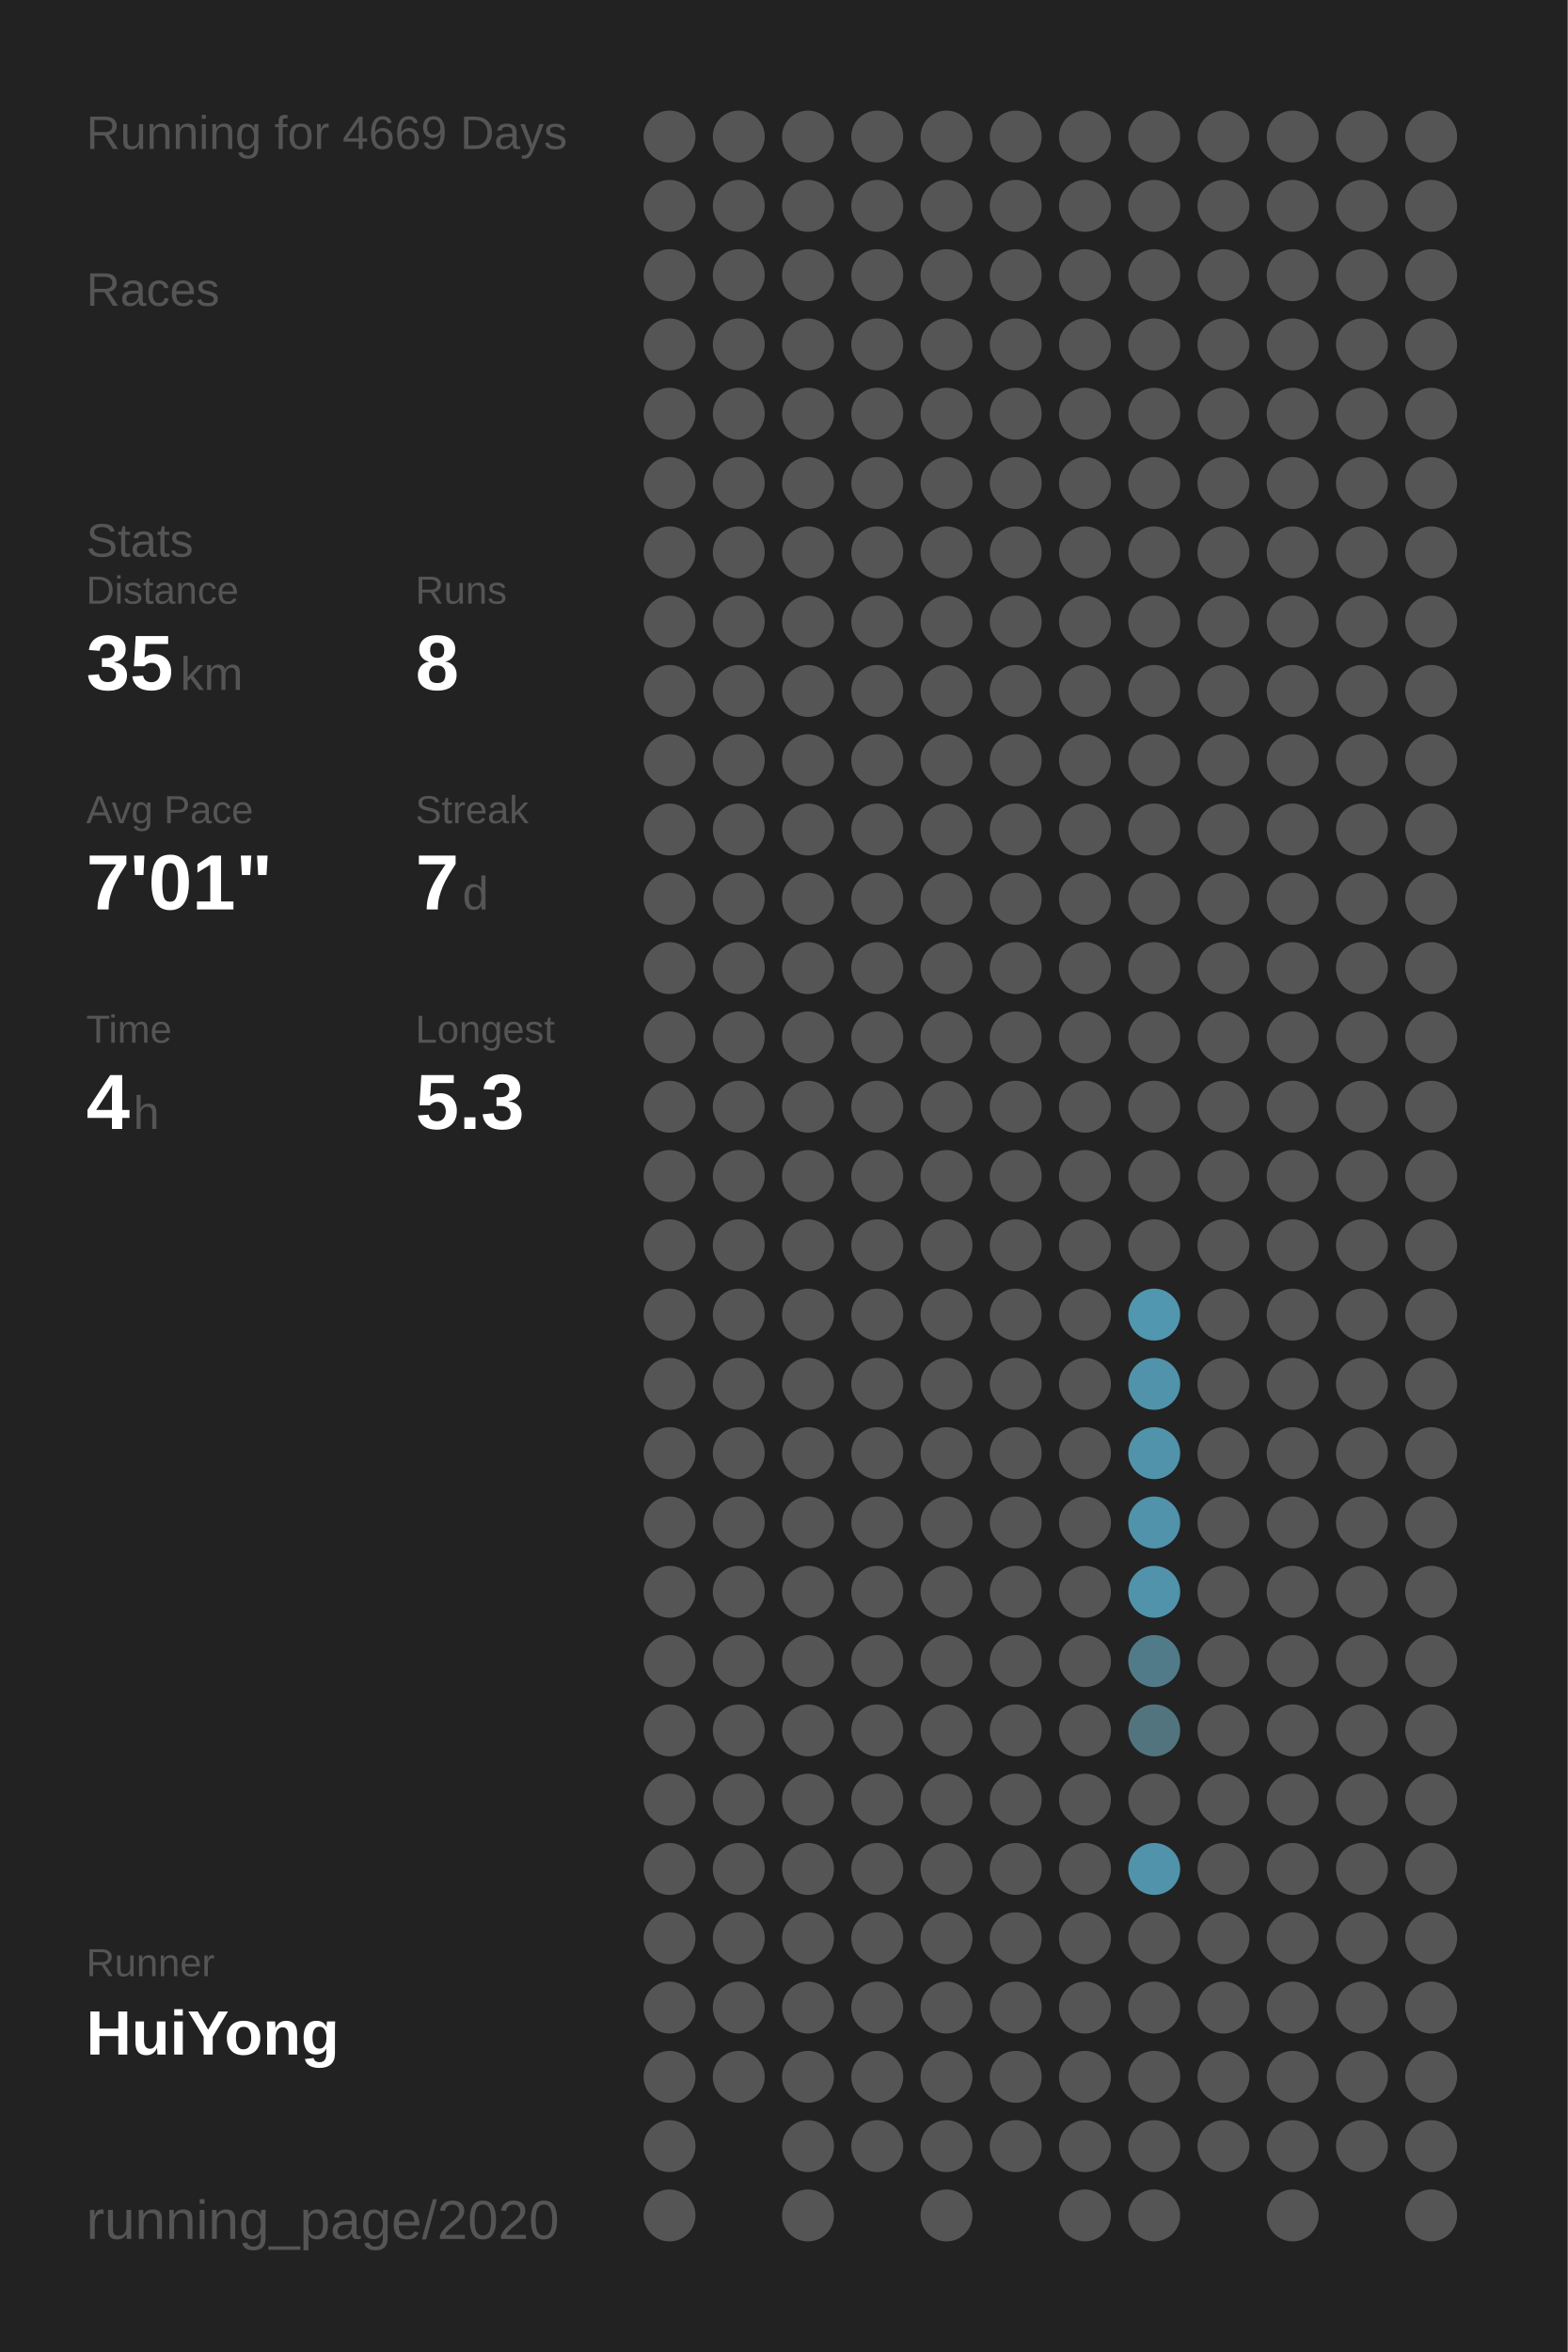
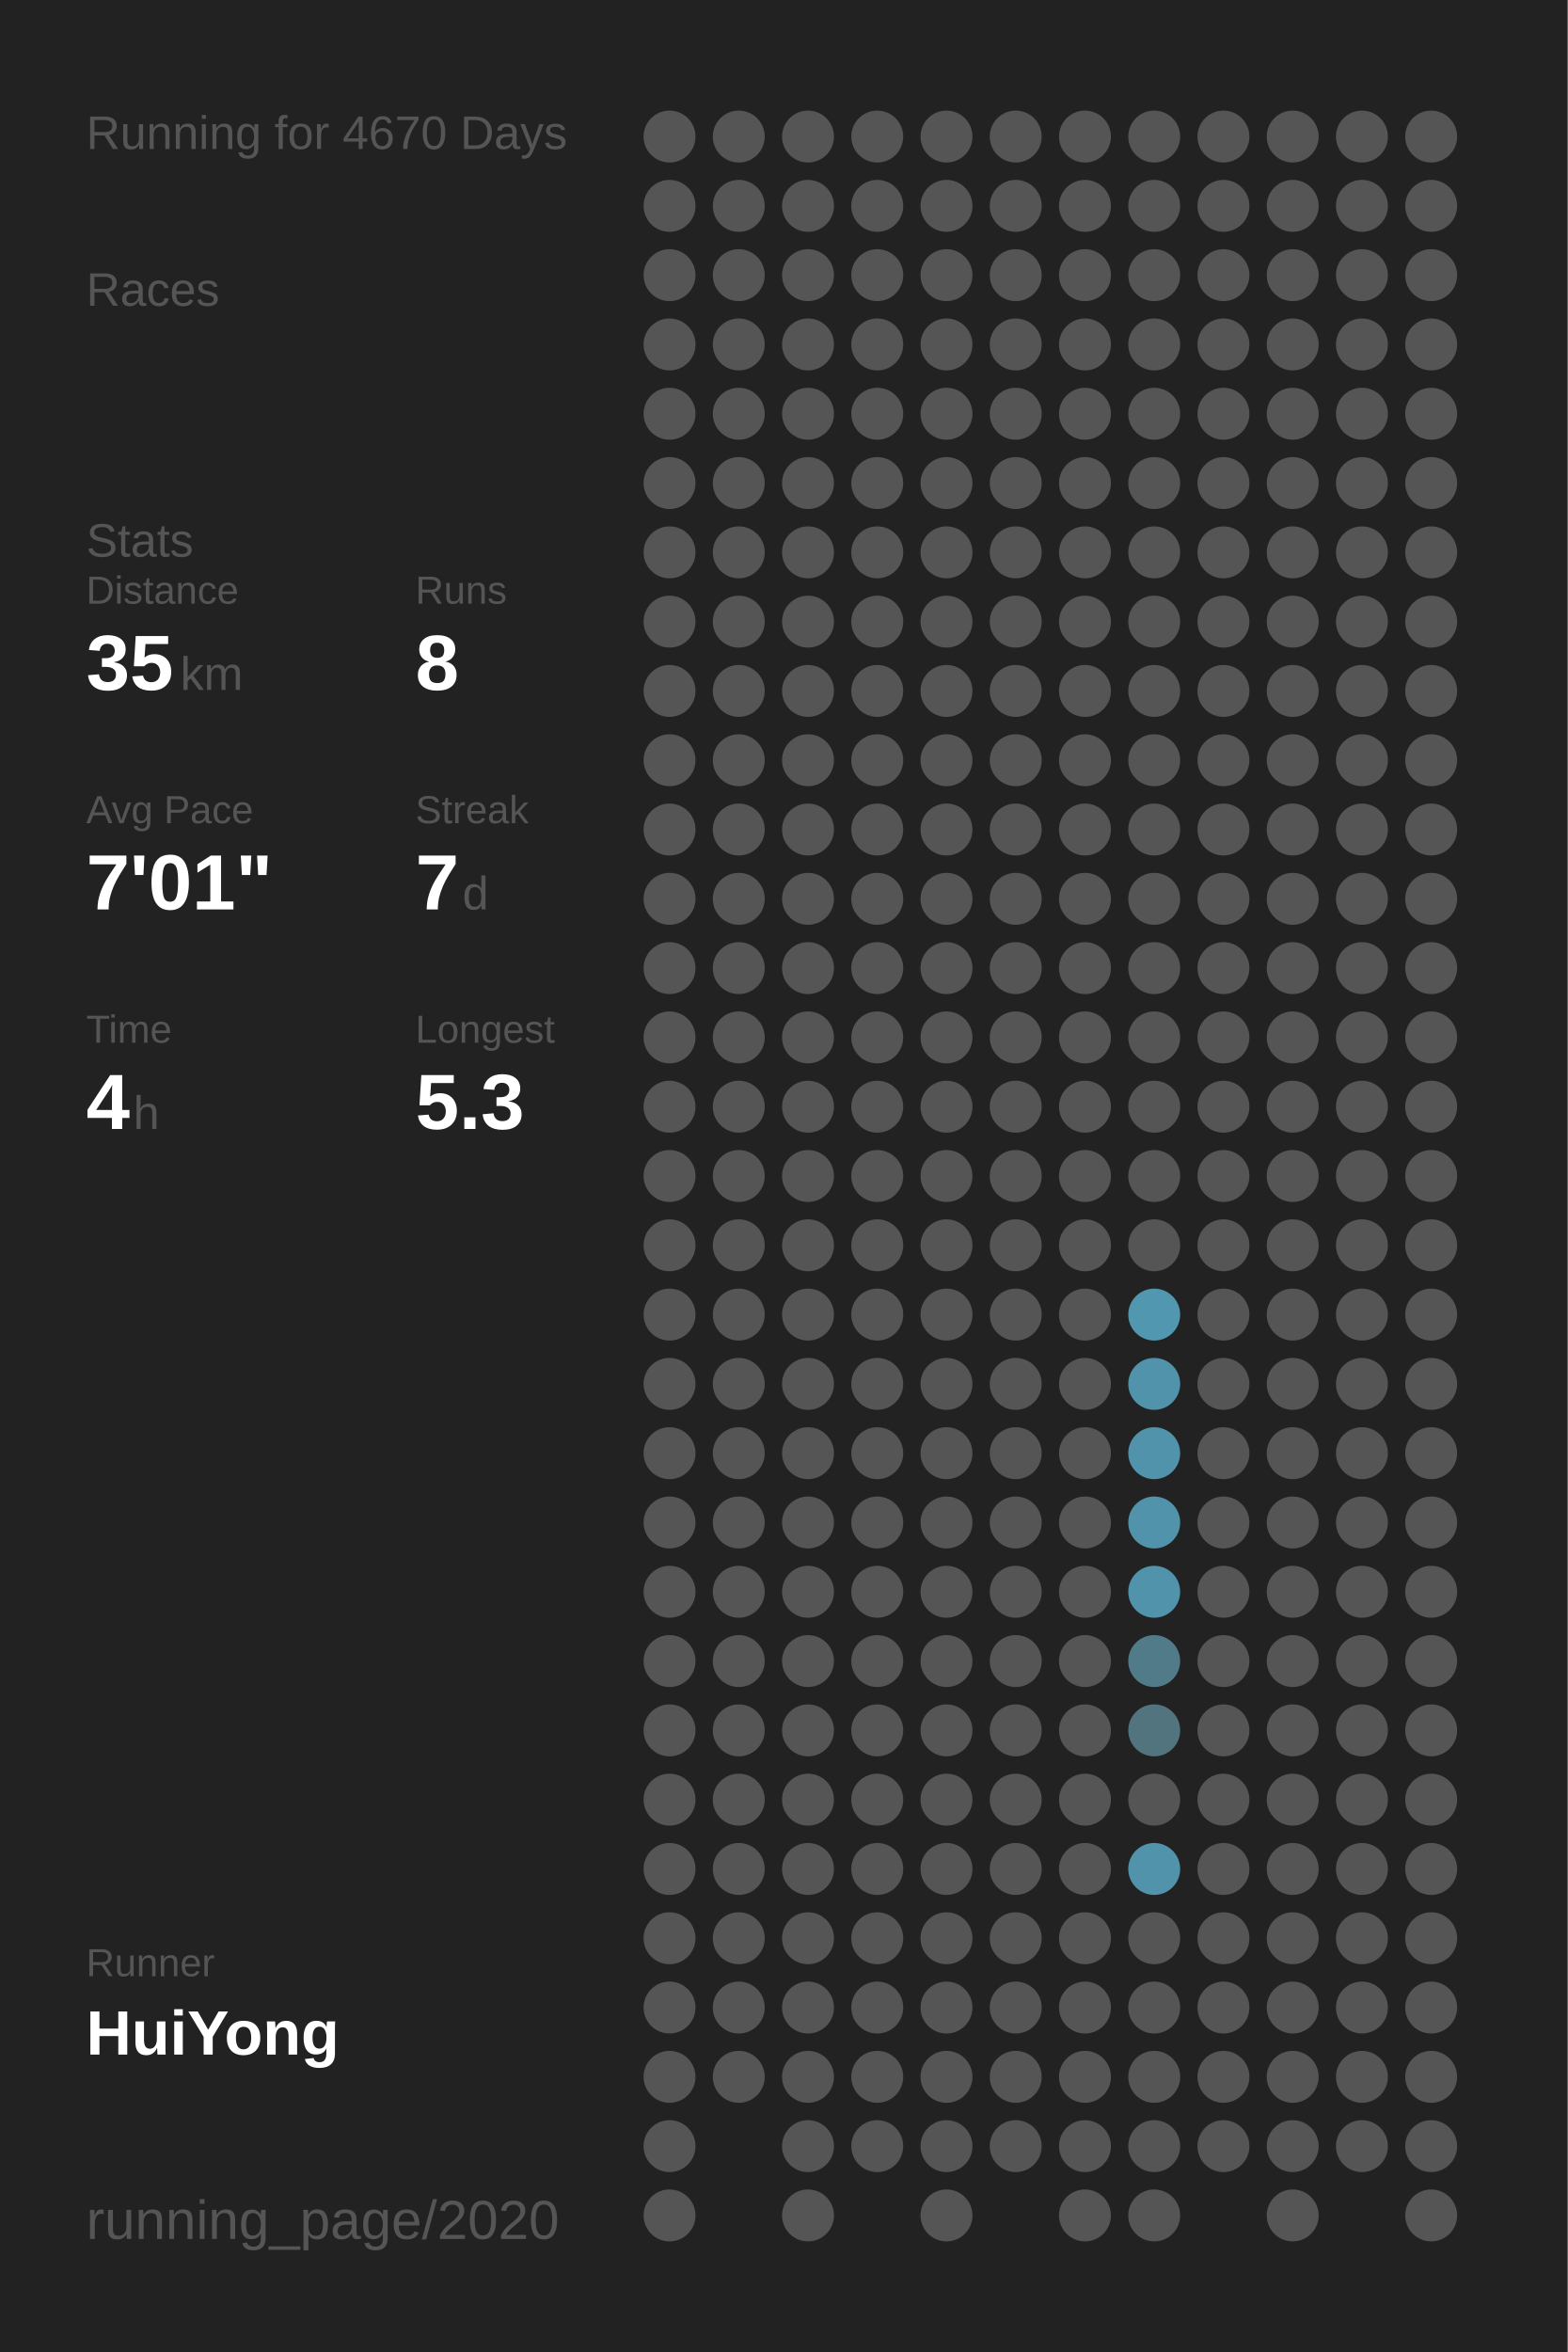
<svg xmlns="http://www.w3.org/2000/svg" baseProfile="full" height="300mm" version="1.1" viewBox="0,0,200,300" width="200mm">
  <defs />
  <rect fill="#222222" height="300" width="200" x="0" y="0" />
-   <text fill="#555555" style="font-size:6px; font-family:Arial;" x="11" y="19">Running for 4669 Days</text>
+   <text fill="#555555" style="font-size:6px; font-family:Arial;" x="11" y="19">Running for 4670 Days</text>
  <text fill="#555555" style="font-size:6px; font-family:Arial;" x="11" y="39">Races</text>
  <text fill="#555555" style="font-size:6px; font-family:Arial;" x="11" y="71">Stats</text>
  <text fill="#555555" style="font-size:5px; font-family:Arial;" x="11" y="77">Distance</text>
  <text fill="#FFFFFF" style="font-size:10px; font-family:Arial; font-weight:bold;" x="11" y="88">35</text>
  <text fill="#555555" style="font-size:6px; font-family:Arial;" x="23" y="88">km</text>
  <text fill="#555555" style="font-size:5px; font-family:Arial;" x="53" y="77">Runs</text>
  <text fill="#FFFFFF" style="font-size:10px; font-family:Arial; font-weight:bold;" x="53" y="88">8</text>
  <text fill="#555555" style="font-size:5px; font-family:Arial;" x="11" y="105">Avg Pace</text>
  <text fill="#FFFFFF" style="font-size:10px; font-family:Arial; font-weight:bold;" x="11" y="116">7'01"</text>
  <text fill="#555555" style="font-size:5px; font-family:Arial;" x="53" y="105">Streak</text>
  <text fill="#FFFFFF" style="font-size:10px; font-family:Arial; font-weight:bold;" x="53" y="116">7</text>
  <text fill="#555555" style="font-size:6px; font-family:Arial;" x="59" y="116">d</text>
  <text fill="#555555" style="font-size:5px; font-family:Arial;" x="11" y="133">Time</text>
  <text fill="#FFFFFF" style="font-size:10px; font-family:Arial; font-weight:bold;" x="11" y="144">4</text>
  <text fill="#555555" style="font-size:6px; font-family:Arial;" x="17" y="144">h</text>
  <text fill="#555555" style="font-size:5px; font-family:Arial;" x="53" y="133">Longest</text>
  <text fill="#FFFFFF" style="font-size:10px; font-family:Arial; font-weight:bold;" x="53" y="144">5.3</text>
  <text fill="#555555" style="font-size:5px; font-family:Arial;" x="11" y="252.065">Runner</text>
  <text fill="#FFFFFF" style="font-size:8px; font-family:Arial; font-weight:bold;" x="11" y="262.065">HuiYong</text>
  <text fill="#555555" style="font-size:7px; font-family:Arial;" x="11" y="285.581">running_page/2020</text>
  <circle cx="85.417" cy="17.419" fill="#555555" r="3.312" />
  <circle cx="85.417" cy="26.258" fill="#555555" r="3.312" />
  <circle cx="85.417" cy="35.097" fill="#555555" r="3.312" />
  <circle cx="85.417" cy="43.935" fill="#555555" r="3.312" />
  <circle cx="85.417" cy="52.774" fill="#555555" r="3.312" />
  <circle cx="85.417" cy="61.613" fill="#555555" r="3.312" />
  <circle cx="85.417" cy="70.452" fill="#555555" r="3.312" />
  <circle cx="85.417" cy="79.29" fill="#555555" r="3.312" />
  <circle cx="85.417" cy="88.129" fill="#555555" r="3.312" />
  <circle cx="85.417" cy="96.968" fill="#555555" r="3.312" />
  <circle cx="85.417" cy="105.806" fill="#555555" r="3.312" />
  <circle cx="85.417" cy="114.645" fill="#555555" r="3.312" />
  <circle cx="85.417" cy="123.484" fill="#555555" r="3.312" />
  <circle cx="85.417" cy="132.323" fill="#555555" r="3.312" />
  <circle cx="85.417" cy="141.161" fill="#555555" r="3.312" />
  <circle cx="85.417" cy="150" fill="#555555" r="3.312" />
  <circle cx="85.417" cy="158.839" fill="#555555" r="3.312" />
  <circle cx="85.417" cy="167.677" fill="#555555" r="3.312" />
  <circle cx="85.417" cy="176.516" fill="#555555" r="3.312" />
  <circle cx="85.417" cy="185.355" fill="#555555" r="3.312" />
  <circle cx="85.417" cy="194.194" fill="#555555" r="3.312" />
  <circle cx="85.417" cy="203.032" fill="#555555" r="3.312" />
  <circle cx="85.417" cy="211.871" fill="#555555" r="3.312" />
  <circle cx="85.417" cy="220.71" fill="#555555" r="3.312" />
  <circle cx="85.417" cy="229.548" fill="#555555" r="3.312" />
  <circle cx="85.417" cy="238.387" fill="#555555" r="3.312" />
  <circle cx="85.417" cy="247.226" fill="#555555" r="3.312" />
  <circle cx="85.417" cy="256.065" fill="#555555" r="3.312" />
  <circle cx="85.417" cy="264.903" fill="#555555" r="3.312" />
  <circle cx="85.417" cy="273.742" fill="#555555" r="3.312" />
  <circle cx="85.417" cy="282.581" fill="#555555" r="3.312" />
  <circle cx="94.25" cy="17.419" fill="#555555" r="3.312" />
  <circle cx="94.25" cy="26.258" fill="#555555" r="3.312" />
  <circle cx="94.25" cy="35.097" fill="#555555" r="3.312" />
  <circle cx="94.25" cy="43.935" fill="#555555" r="3.312" />
  <circle cx="94.25" cy="52.774" fill="#555555" r="3.312" />
  <circle cx="94.25" cy="61.613" fill="#555555" r="3.312" />
  <circle cx="94.25" cy="70.452" fill="#555555" r="3.312" />
  <circle cx="94.25" cy="79.29" fill="#555555" r="3.312" />
  <circle cx="94.25" cy="88.129" fill="#555555" r="3.312" />
  <circle cx="94.25" cy="96.968" fill="#555555" r="3.312" />
  <circle cx="94.25" cy="105.806" fill="#555555" r="3.312" />
  <circle cx="94.25" cy="114.645" fill="#555555" r="3.312" />
  <circle cx="94.25" cy="123.484" fill="#555555" r="3.312" />
  <circle cx="94.25" cy="132.323" fill="#555555" r="3.312" />
  <circle cx="94.25" cy="141.161" fill="#555555" r="3.312" />
  <circle cx="94.25" cy="150" fill="#555555" r="3.312" />
  <circle cx="94.25" cy="158.839" fill="#555555" r="3.312" />
  <circle cx="94.25" cy="167.677" fill="#555555" r="3.312" />
  <circle cx="94.25" cy="176.516" fill="#555555" r="3.312" />
  <circle cx="94.25" cy="185.355" fill="#555555" r="3.312" />
  <circle cx="94.25" cy="194.194" fill="#555555" r="3.312" />
  <circle cx="94.25" cy="203.032" fill="#555555" r="3.312" />
  <circle cx="94.25" cy="211.871" fill="#555555" r="3.312" />
  <circle cx="94.25" cy="220.71" fill="#555555" r="3.312" />
  <circle cx="94.25" cy="229.548" fill="#555555" r="3.312" />
  <circle cx="94.25" cy="238.387" fill="#555555" r="3.312" />
  <circle cx="94.25" cy="247.226" fill="#555555" r="3.312" />
  <circle cx="94.25" cy="256.065" fill="#555555" r="3.312" />
  <circle cx="94.25" cy="264.903" fill="#555555" r="3.312" />
  <circle cx="103.083" cy="17.419" fill="#555555" r="3.312" />
  <circle cx="103.083" cy="26.258" fill="#555555" r="3.312" />
  <circle cx="103.083" cy="35.097" fill="#555555" r="3.312" />
  <circle cx="103.083" cy="43.935" fill="#555555" r="3.312" />
  <circle cx="103.083" cy="52.774" fill="#555555" r="3.312" />
  <circle cx="103.083" cy="61.613" fill="#555555" r="3.312" />
  <circle cx="103.083" cy="70.452" fill="#555555" r="3.312" />
  <circle cx="103.083" cy="79.29" fill="#555555" r="3.312" />
  <circle cx="103.083" cy="88.129" fill="#555555" r="3.312" />
  <circle cx="103.083" cy="96.968" fill="#555555" r="3.312" />
  <circle cx="103.083" cy="105.806" fill="#555555" r="3.312" />
  <circle cx="103.083" cy="114.645" fill="#555555" r="3.312" />
  <circle cx="103.083" cy="123.484" fill="#555555" r="3.312" />
  <circle cx="103.083" cy="132.323" fill="#555555" r="3.312" />
  <circle cx="103.083" cy="141.161" fill="#555555" r="3.312" />
  <circle cx="103.083" cy="150" fill="#555555" r="3.312" />
  <circle cx="103.083" cy="158.839" fill="#555555" r="3.312" />
  <circle cx="103.083" cy="167.677" fill="#555555" r="3.312" />
  <circle cx="103.083" cy="176.516" fill="#555555" r="3.312" />
  <circle cx="103.083" cy="185.355" fill="#555555" r="3.312" />
  <circle cx="103.083" cy="194.194" fill="#555555" r="3.312" />
  <circle cx="103.083" cy="203.032" fill="#555555" r="3.312" />
  <circle cx="103.083" cy="211.871" fill="#555555" r="3.312" />
  <circle cx="103.083" cy="220.71" fill="#555555" r="3.312" />
  <circle cx="103.083" cy="229.548" fill="#555555" r="3.312" />
  <circle cx="103.083" cy="238.387" fill="#555555" r="3.312" />
  <circle cx="103.083" cy="247.226" fill="#555555" r="3.312" />
  <circle cx="103.083" cy="256.065" fill="#555555" r="3.312" />
  <circle cx="103.083" cy="264.903" fill="#555555" r="3.312" />
  <circle cx="103.083" cy="273.742" fill="#555555" r="3.312" />
  <circle cx="103.083" cy="282.581" fill="#555555" r="3.312" />
  <circle cx="111.917" cy="17.419" fill="#555555" r="3.312" />
  <circle cx="111.917" cy="26.258" fill="#555555" r="3.312" />
  <circle cx="111.917" cy="35.097" fill="#555555" r="3.312" />
  <circle cx="111.917" cy="43.935" fill="#555555" r="3.312" />
  <circle cx="111.917" cy="52.774" fill="#555555" r="3.312" />
  <circle cx="111.917" cy="61.613" fill="#555555" r="3.312" />
  <circle cx="111.917" cy="70.452" fill="#555555" r="3.312" />
  <circle cx="111.917" cy="79.29" fill="#555555" r="3.312" />
  <circle cx="111.917" cy="88.129" fill="#555555" r="3.312" />
  <circle cx="111.917" cy="96.968" fill="#555555" r="3.312" />
  <circle cx="111.917" cy="105.806" fill="#555555" r="3.312" />
  <circle cx="111.917" cy="114.645" fill="#555555" r="3.312" />
  <circle cx="111.917" cy="123.484" fill="#555555" r="3.312" />
  <circle cx="111.917" cy="132.323" fill="#555555" r="3.312" />
  <circle cx="111.917" cy="141.161" fill="#555555" r="3.312" />
  <circle cx="111.917" cy="150" fill="#555555" r="3.312" />
  <circle cx="111.917" cy="158.839" fill="#555555" r="3.312" />
  <circle cx="111.917" cy="167.677" fill="#555555" r="3.312" />
  <circle cx="111.917" cy="176.516" fill="#555555" r="3.312" />
  <circle cx="111.917" cy="185.355" fill="#555555" r="3.312" />
  <circle cx="111.917" cy="194.194" fill="#555555" r="3.312" />
  <circle cx="111.917" cy="203.032" fill="#555555" r="3.312" />
  <circle cx="111.917" cy="211.871" fill="#555555" r="3.312" />
  <circle cx="111.917" cy="220.71" fill="#555555" r="3.312" />
  <circle cx="111.917" cy="229.548" fill="#555555" r="3.312" />
  <circle cx="111.917" cy="238.387" fill="#555555" r="3.312" />
  <circle cx="111.917" cy="247.226" fill="#555555" r="3.312" />
  <circle cx="111.917" cy="256.065" fill="#555555" r="3.312" />
  <circle cx="111.917" cy="264.903" fill="#555555" r="3.312" />
  <circle cx="111.917" cy="273.742" fill="#555555" r="3.312" />
  <circle cx="120.75" cy="17.419" fill="#555555" r="3.312" />
  <circle cx="120.75" cy="26.258" fill="#555555" r="3.312" />
  <circle cx="120.75" cy="35.097" fill="#555555" r="3.312" />
  <circle cx="120.75" cy="43.935" fill="#555555" r="3.312" />
  <circle cx="120.75" cy="52.774" fill="#555555" r="3.312" />
  <circle cx="120.75" cy="61.613" fill="#555555" r="3.312" />
  <circle cx="120.75" cy="70.452" fill="#555555" r="3.312" />
  <circle cx="120.75" cy="79.29" fill="#555555" r="3.312" />
  <circle cx="120.75" cy="88.129" fill="#555555" r="3.312" />
  <circle cx="120.75" cy="96.968" fill="#555555" r="3.312" />
  <circle cx="120.75" cy="105.806" fill="#555555" r="3.312" />
  <circle cx="120.75" cy="114.645" fill="#555555" r="3.312" />
  <circle cx="120.75" cy="123.484" fill="#555555" r="3.312" />
  <circle cx="120.75" cy="132.323" fill="#555555" r="3.312" />
  <circle cx="120.75" cy="141.161" fill="#555555" r="3.312" />
  <circle cx="120.75" cy="150" fill="#555555" r="3.312" />
  <circle cx="120.75" cy="158.839" fill="#555555" r="3.312" />
  <circle cx="120.75" cy="167.677" fill="#555555" r="3.312" />
  <circle cx="120.75" cy="176.516" fill="#555555" r="3.312" />
  <circle cx="120.75" cy="185.355" fill="#555555" r="3.312" />
  <circle cx="120.75" cy="194.194" fill="#555555" r="3.312" />
  <circle cx="120.75" cy="203.032" fill="#555555" r="3.312" />
  <circle cx="120.75" cy="211.871" fill="#555555" r="3.312" />
  <circle cx="120.75" cy="220.71" fill="#555555" r="3.312" />
  <circle cx="120.75" cy="229.548" fill="#555555" r="3.312" />
  <circle cx="120.75" cy="238.387" fill="#555555" r="3.312" />
  <circle cx="120.75" cy="247.226" fill="#555555" r="3.312" />
  <circle cx="120.75" cy="256.065" fill="#555555" r="3.312" />
  <circle cx="120.75" cy="264.903" fill="#555555" r="3.312" />
  <circle cx="120.75" cy="273.742" fill="#555555" r="3.312" />
  <circle cx="120.75" cy="282.581" fill="#555555" r="3.312" />
  <circle cx="129.583" cy="17.419" fill="#555555" r="3.312" />
  <circle cx="129.583" cy="26.258" fill="#555555" r="3.312" />
  <circle cx="129.583" cy="35.097" fill="#555555" r="3.312" />
  <circle cx="129.583" cy="43.935" fill="#555555" r="3.312" />
  <circle cx="129.583" cy="52.774" fill="#555555" r="3.312" />
  <circle cx="129.583" cy="61.613" fill="#555555" r="3.312" />
  <circle cx="129.583" cy="70.452" fill="#555555" r="3.312" />
  <circle cx="129.583" cy="79.29" fill="#555555" r="3.312" />
  <circle cx="129.583" cy="88.129" fill="#555555" r="3.312" />
  <circle cx="129.583" cy="96.968" fill="#555555" r="3.312" />
  <circle cx="129.583" cy="105.806" fill="#555555" r="3.312" />
  <circle cx="129.583" cy="114.645" fill="#555555" r="3.312" />
  <circle cx="129.583" cy="123.484" fill="#555555" r="3.312" />
  <circle cx="129.583" cy="132.323" fill="#555555" r="3.312" />
  <circle cx="129.583" cy="141.161" fill="#555555" r="3.312" />
  <circle cx="129.583" cy="150" fill="#555555" r="3.312" />
  <circle cx="129.583" cy="158.839" fill="#555555" r="3.312" />
  <circle cx="129.583" cy="167.677" fill="#555555" r="3.312" />
  <circle cx="129.583" cy="176.516" fill="#555555" r="3.312" />
  <circle cx="129.583" cy="185.355" fill="#555555" r="3.312" />
  <circle cx="129.583" cy="194.194" fill="#555555" r="3.312" />
  <circle cx="129.583" cy="203.032" fill="#555555" r="3.312" />
  <circle cx="129.583" cy="211.871" fill="#555555" r="3.312" />
  <circle cx="129.583" cy="220.71" fill="#555555" r="3.312" />
  <circle cx="129.583" cy="229.548" fill="#555555" r="3.312" />
  <circle cx="129.583" cy="238.387" fill="#555555" r="3.312" />
  <circle cx="129.583" cy="247.226" fill="#555555" r="3.312" />
  <circle cx="129.583" cy="256.065" fill="#555555" r="3.312" />
  <circle cx="129.583" cy="264.903" fill="#555555" r="3.312" />
  <circle cx="129.583" cy="273.742" fill="#555555" r="3.312" />
  <circle cx="138.417" cy="17.419" fill="#555555" r="3.312" />
  <circle cx="138.417" cy="26.258" fill="#555555" r="3.312" />
  <circle cx="138.417" cy="35.097" fill="#555555" r="3.312" />
  <circle cx="138.417" cy="43.935" fill="#555555" r="3.312" />
  <circle cx="138.417" cy="52.774" fill="#555555" r="3.312" />
  <circle cx="138.417" cy="61.613" fill="#555555" r="3.312" />
  <circle cx="138.417" cy="70.452" fill="#555555" r="3.312" />
  <circle cx="138.417" cy="79.29" fill="#555555" r="3.312" />
  <circle cx="138.417" cy="88.129" fill="#555555" r="3.312" />
  <circle cx="138.417" cy="96.968" fill="#555555" r="3.312" />
  <circle cx="138.417" cy="105.806" fill="#555555" r="3.312" />
  <circle cx="138.417" cy="114.645" fill="#555555" r="3.312" />
  <circle cx="138.417" cy="123.484" fill="#555555" r="3.312" />
  <circle cx="138.417" cy="132.323" fill="#555555" r="3.312" />
  <circle cx="138.417" cy="141.161" fill="#555555" r="3.312" />
  <circle cx="138.417" cy="150" fill="#555555" r="3.312" />
  <circle cx="138.417" cy="158.839" fill="#555555" r="3.312" />
  <circle cx="138.417" cy="167.677" fill="#555555" r="3.312" />
  <circle cx="138.417" cy="176.516" fill="#555555" r="3.312" />
  <circle cx="138.417" cy="185.355" fill="#555555" r="3.312" />
  <circle cx="138.417" cy="194.194" fill="#555555" r="3.312" />
  <circle cx="138.417" cy="203.032" fill="#555555" r="3.312" />
  <circle cx="138.417" cy="211.871" fill="#555555" r="3.312" />
  <circle cx="138.417" cy="220.71" fill="#555555" r="3.312" />
  <circle cx="138.417" cy="229.548" fill="#555555" r="3.312" />
  <circle cx="138.417" cy="238.387" fill="#555555" r="3.312" />
  <circle cx="138.417" cy="247.226" fill="#555555" r="3.312" />
  <circle cx="138.417" cy="256.065" fill="#555555" r="3.312" />
  <circle cx="138.417" cy="264.903" fill="#555555" r="3.312" />
  <circle cx="138.417" cy="273.742" fill="#555555" r="3.312" />
  <circle cx="138.417" cy="282.581" fill="#555555" r="3.312" />
  <circle cx="147.25" cy="17.419" fill="#555555" r="3.312" />
  <circle cx="147.25" cy="26.258" fill="#555555" r="3.312" />
  <circle cx="147.25" cy="35.097" fill="#555555" r="3.312" />
  <circle cx="147.25" cy="43.935" fill="#555555" r="3.312" />
  <circle cx="147.25" cy="52.774" fill="#555555" r="3.312" />
  <circle cx="147.25" cy="61.613" fill="#555555" r="3.312" />
  <circle cx="147.25" cy="70.452" fill="#555555" r="3.312" />
  <circle cx="147.25" cy="79.29" fill="#555555" r="3.312" />
  <circle cx="147.25" cy="88.129" fill="#555555" r="3.312" />
  <circle cx="147.25" cy="96.968" fill="#555555" r="3.312" />
  <circle cx="147.25" cy="105.806" fill="#555555" r="3.312" />
  <circle cx="147.25" cy="114.645" fill="#555555" r="3.312" />
  <circle cx="147.25" cy="123.484" fill="#555555" r="3.312" />
  <circle cx="147.25" cy="132.323" fill="#555555" r="3.312" />
  <circle cx="147.25" cy="141.161" fill="#555555" r="3.312" />
  <circle cx="147.25" cy="150" fill="#555555" r="3.312" />
  <circle cx="147.25" cy="158.839" fill="#555555" r="3.312" />
  <circle cx="147.25" cy="167.677" fill="#5097af" r="3.312" />
  <circle cx="147.25" cy="176.516" fill="#5093aa" r="3.312" />
  <circle cx="147.25" cy="185.355" fill="#5093aa" r="3.312" />
  <circle cx="147.25" cy="194.194" fill="#5093aa" r="3.312" />
  <circle cx="147.25" cy="203.032" fill="#5093aa" r="3.312" />
  <circle cx="147.25" cy="211.871" fill="#527b89" r="3.312" />
  <circle cx="147.25" cy="220.71" fill="#52747f" r="3.312" />
  <circle cx="147.25" cy="229.548" fill="#555555" r="3.312" />
  <circle cx="147.25" cy="238.387" fill="#5093aa" r="3.312" />
  <circle cx="147.25" cy="247.226" fill="#555555" r="3.312" />
  <circle cx="147.25" cy="256.065" fill="#555555" r="3.312" />
  <circle cx="147.25" cy="264.903" fill="#555555" r="3.312" />
  <circle cx="147.25" cy="273.742" fill="#555555" r="3.312" />
  <circle cx="147.25" cy="282.581" fill="#555555" r="3.312" />
  <circle cx="156.083" cy="17.419" fill="#555555" r="3.312" />
  <circle cx="156.083" cy="26.258" fill="#555555" r="3.312" />
  <circle cx="156.083" cy="35.097" fill="#555555" r="3.312" />
  <circle cx="156.083" cy="43.935" fill="#555555" r="3.312" />
  <circle cx="156.083" cy="52.774" fill="#555555" r="3.312" />
  <circle cx="156.083" cy="61.613" fill="#555555" r="3.312" />
  <circle cx="156.083" cy="70.452" fill="#555555" r="3.312" />
  <circle cx="156.083" cy="79.29" fill="#555555" r="3.312" />
  <circle cx="156.083" cy="88.129" fill="#555555" r="3.312" />
  <circle cx="156.083" cy="96.968" fill="#555555" r="3.312" />
  <circle cx="156.083" cy="105.806" fill="#555555" r="3.312" />
  <circle cx="156.083" cy="114.645" fill="#555555" r="3.312" />
  <circle cx="156.083" cy="123.484" fill="#555555" r="3.312" />
  <circle cx="156.083" cy="132.323" fill="#555555" r="3.312" />
  <circle cx="156.083" cy="141.161" fill="#555555" r="3.312" />
  <circle cx="156.083" cy="150" fill="#555555" r="3.312" />
  <circle cx="156.083" cy="158.839" fill="#555555" r="3.312" />
  <circle cx="156.083" cy="167.677" fill="#555555" r="3.312" />
  <circle cx="156.083" cy="176.516" fill="#555555" r="3.312" />
  <circle cx="156.083" cy="185.355" fill="#555555" r="3.312" />
  <circle cx="156.083" cy="194.194" fill="#555555" r="3.312" />
  <circle cx="156.083" cy="203.032" fill="#555555" r="3.312" />
  <circle cx="156.083" cy="211.871" fill="#555555" r="3.312" />
  <circle cx="156.083" cy="220.71" fill="#555555" r="3.312" />
  <circle cx="156.083" cy="229.548" fill="#555555" r="3.312" />
  <circle cx="156.083" cy="238.387" fill="#555555" r="3.312" />
  <circle cx="156.083" cy="247.226" fill="#555555" r="3.312" />
  <circle cx="156.083" cy="256.065" fill="#555555" r="3.312" />
  <circle cx="156.083" cy="264.903" fill="#555555" r="3.312" />
  <circle cx="156.083" cy="273.742" fill="#555555" r="3.312" />
  <circle cx="164.917" cy="17.419" fill="#555555" r="3.312" />
  <circle cx="164.917" cy="26.258" fill="#555555" r="3.312" />
  <circle cx="164.917" cy="35.097" fill="#555555" r="3.312" />
  <circle cx="164.917" cy="43.935" fill="#555555" r="3.312" />
  <circle cx="164.917" cy="52.774" fill="#555555" r="3.312" />
  <circle cx="164.917" cy="61.613" fill="#555555" r="3.312" />
  <circle cx="164.917" cy="70.452" fill="#555555" r="3.312" />
  <circle cx="164.917" cy="79.29" fill="#555555" r="3.312" />
  <circle cx="164.917" cy="88.129" fill="#555555" r="3.312" />
  <circle cx="164.917" cy="96.968" fill="#555555" r="3.312" />
  <circle cx="164.917" cy="105.806" fill="#555555" r="3.312" />
  <circle cx="164.917" cy="114.645" fill="#555555" r="3.312" />
  <circle cx="164.917" cy="123.484" fill="#555555" r="3.312" />
  <circle cx="164.917" cy="132.323" fill="#555555" r="3.312" />
  <circle cx="164.917" cy="141.161" fill="#555555" r="3.312" />
  <circle cx="164.917" cy="150" fill="#555555" r="3.312" />
  <circle cx="164.917" cy="158.839" fill="#555555" r="3.312" />
  <circle cx="164.917" cy="167.677" fill="#555555" r="3.312" />
  <circle cx="164.917" cy="176.516" fill="#555555" r="3.312" />
  <circle cx="164.917" cy="185.355" fill="#555555" r="3.312" />
  <circle cx="164.917" cy="194.194" fill="#555555" r="3.312" />
  <circle cx="164.917" cy="203.032" fill="#555555" r="3.312" />
  <circle cx="164.917" cy="211.871" fill="#555555" r="3.312" />
  <circle cx="164.917" cy="220.71" fill="#555555" r="3.312" />
  <circle cx="164.917" cy="229.548" fill="#555555" r="3.312" />
  <circle cx="164.917" cy="238.387" fill="#555555" r="3.312" />
  <circle cx="164.917" cy="247.226" fill="#555555" r="3.312" />
  <circle cx="164.917" cy="256.065" fill="#555555" r="3.312" />
  <circle cx="164.917" cy="264.903" fill="#555555" r="3.312" />
  <circle cx="164.917" cy="273.742" fill="#555555" r="3.312" />
  <circle cx="164.917" cy="282.581" fill="#555555" r="3.312" />
  <circle cx="173.75" cy="17.419" fill="#555555" r="3.312" />
  <circle cx="173.75" cy="26.258" fill="#555555" r="3.312" />
  <circle cx="173.75" cy="35.097" fill="#555555" r="3.312" />
  <circle cx="173.75" cy="43.935" fill="#555555" r="3.312" />
  <circle cx="173.75" cy="52.774" fill="#555555" r="3.312" />
  <circle cx="173.75" cy="61.613" fill="#555555" r="3.312" />
  <circle cx="173.75" cy="70.452" fill="#555555" r="3.312" />
  <circle cx="173.75" cy="79.29" fill="#555555" r="3.312" />
  <circle cx="173.75" cy="88.129" fill="#555555" r="3.312" />
  <circle cx="173.75" cy="96.968" fill="#555555" r="3.312" />
  <circle cx="173.75" cy="105.806" fill="#555555" r="3.312" />
  <circle cx="173.75" cy="114.645" fill="#555555" r="3.312" />
  <circle cx="173.75" cy="123.484" fill="#555555" r="3.312" />
  <circle cx="173.75" cy="132.323" fill="#555555" r="3.312" />
  <circle cx="173.75" cy="141.161" fill="#555555" r="3.312" />
  <circle cx="173.75" cy="150" fill="#555555" r="3.312" />
  <circle cx="173.75" cy="158.839" fill="#555555" r="3.312" />
  <circle cx="173.75" cy="167.677" fill="#555555" r="3.312" />
  <circle cx="173.75" cy="176.516" fill="#555555" r="3.312" />
  <circle cx="173.75" cy="185.355" fill="#555555" r="3.312" />
  <circle cx="173.75" cy="194.194" fill="#555555" r="3.312" />
  <circle cx="173.75" cy="203.032" fill="#555555" r="3.312" />
  <circle cx="173.75" cy="211.871" fill="#555555" r="3.312" />
  <circle cx="173.75" cy="220.71" fill="#555555" r="3.312" />
  <circle cx="173.75" cy="229.548" fill="#555555" r="3.312" />
  <circle cx="173.75" cy="238.387" fill="#555555" r="3.312" />
  <circle cx="173.75" cy="247.226" fill="#555555" r="3.312" />
  <circle cx="173.75" cy="256.065" fill="#555555" r="3.312" />
  <circle cx="173.75" cy="264.903" fill="#555555" r="3.312" />
  <circle cx="173.75" cy="273.742" fill="#555555" r="3.312" />
  <circle cx="182.583" cy="17.419" fill="#555555" r="3.312" />
  <circle cx="182.583" cy="26.258" fill="#555555" r="3.312" />
  <circle cx="182.583" cy="35.097" fill="#555555" r="3.312" />
  <circle cx="182.583" cy="43.935" fill="#555555" r="3.312" />
  <circle cx="182.583" cy="52.774" fill="#555555" r="3.312" />
  <circle cx="182.583" cy="61.613" fill="#555555" r="3.312" />
  <circle cx="182.583" cy="70.452" fill="#555555" r="3.312" />
  <circle cx="182.583" cy="79.29" fill="#555555" r="3.312" />
  <circle cx="182.583" cy="88.129" fill="#555555" r="3.312" />
  <circle cx="182.583" cy="96.968" fill="#555555" r="3.312" />
  <circle cx="182.583" cy="105.806" fill="#555555" r="3.312" />
  <circle cx="182.583" cy="114.645" fill="#555555" r="3.312" />
  <circle cx="182.583" cy="123.484" fill="#555555" r="3.312" />
  <circle cx="182.583" cy="132.323" fill="#555555" r="3.312" />
  <circle cx="182.583" cy="141.161" fill="#555555" r="3.312" />
  <circle cx="182.583" cy="150" fill="#555555" r="3.312" />
  <circle cx="182.583" cy="158.839" fill="#555555" r="3.312" />
  <circle cx="182.583" cy="167.677" fill="#555555" r="3.312" />
  <circle cx="182.583" cy="176.516" fill="#555555" r="3.312" />
  <circle cx="182.583" cy="185.355" fill="#555555" r="3.312" />
  <circle cx="182.583" cy="194.194" fill="#555555" r="3.312" />
  <circle cx="182.583" cy="203.032" fill="#555555" r="3.312" />
  <circle cx="182.583" cy="211.871" fill="#555555" r="3.312" />
  <circle cx="182.583" cy="220.71" fill="#555555" r="3.312" />
  <circle cx="182.583" cy="229.548" fill="#555555" r="3.312" />
  <circle cx="182.583" cy="238.387" fill="#555555" r="3.312" />
  <circle cx="182.583" cy="247.226" fill="#555555" r="3.312" />
  <circle cx="182.583" cy="256.065" fill="#555555" r="3.312" />
  <circle cx="182.583" cy="264.903" fill="#555555" r="3.312" />
  <circle cx="182.583" cy="273.742" fill="#555555" r="3.312" />
  <circle cx="182.583" cy="282.581" fill="#555555" r="3.312" />
</svg>
